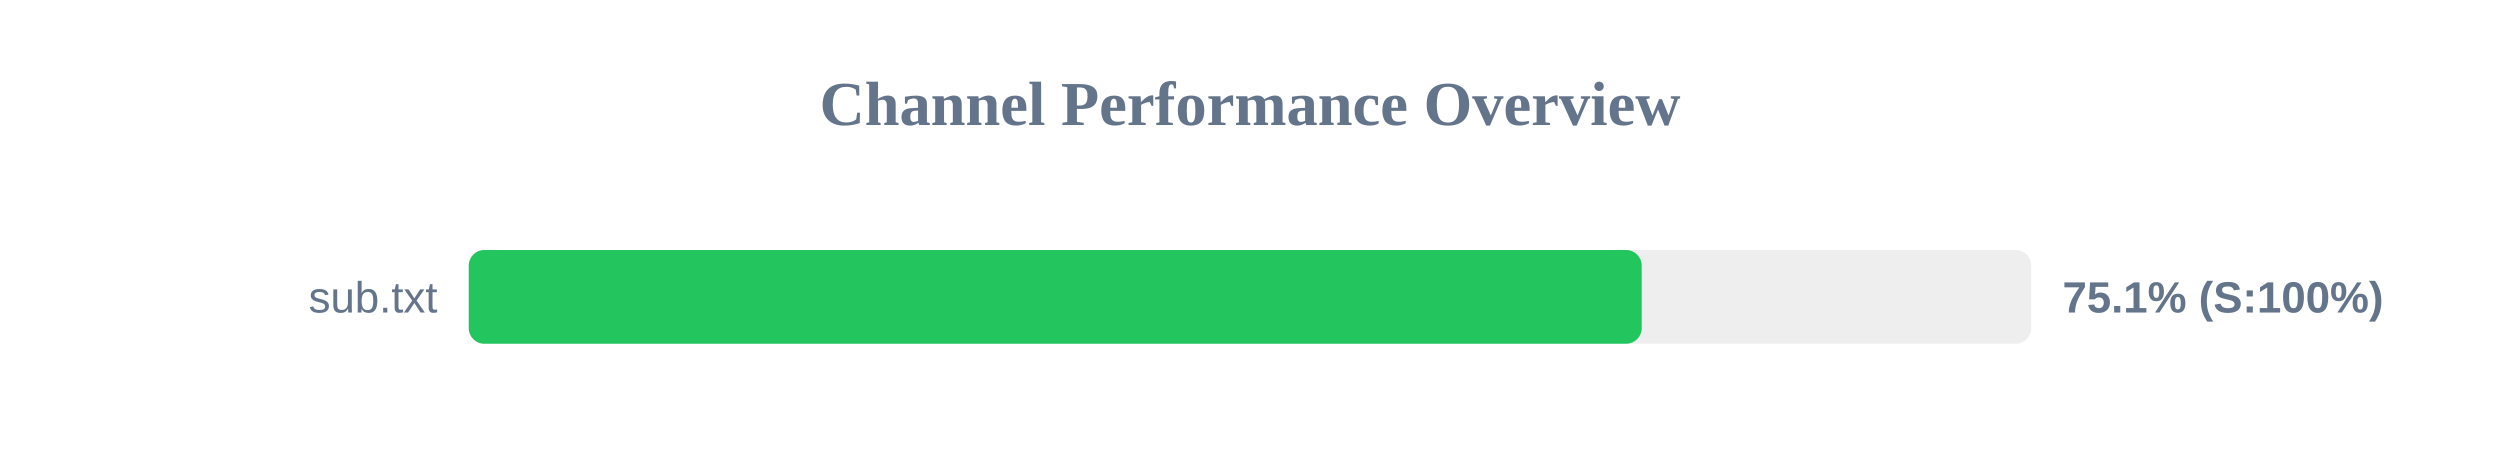
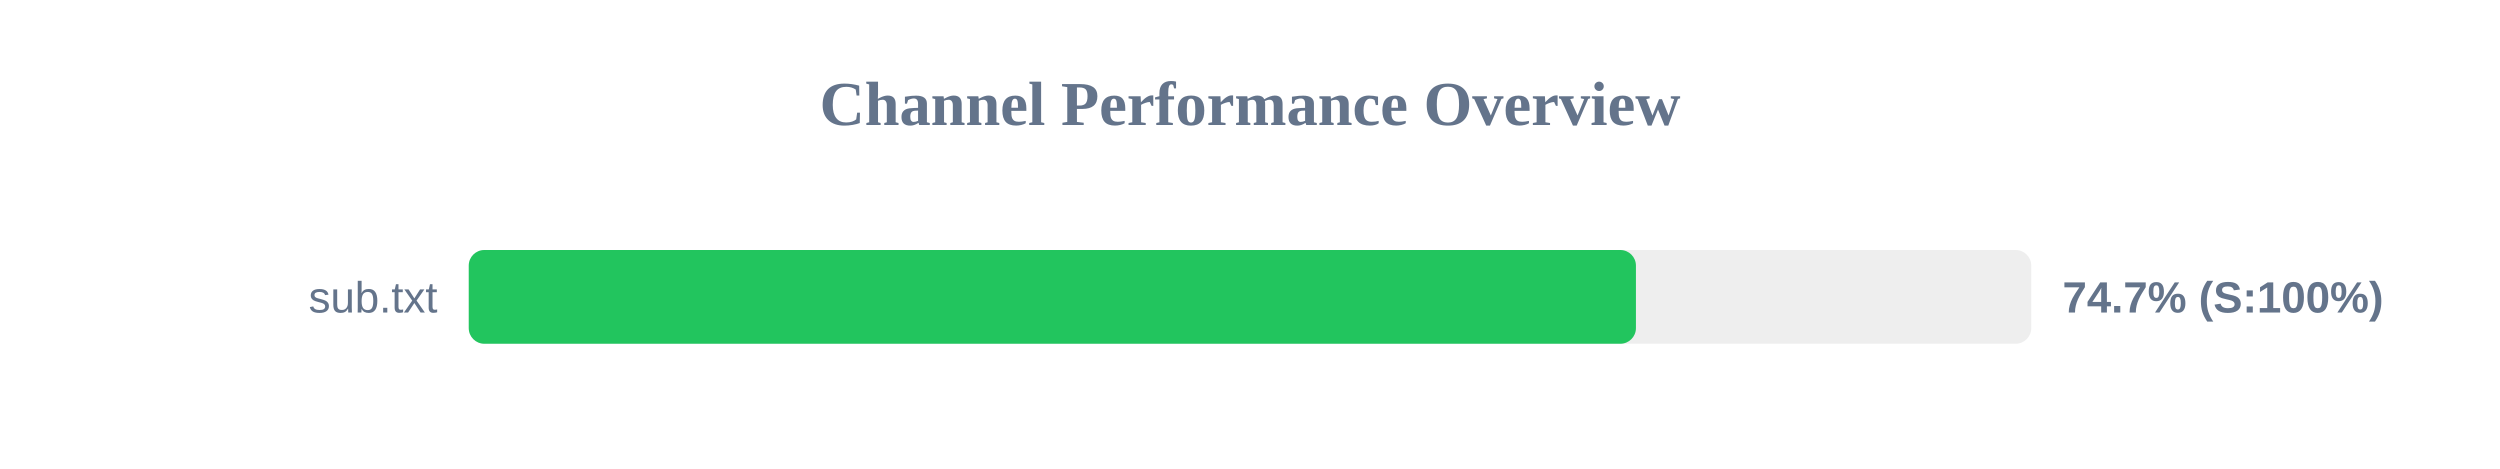
<svg xmlns="http://www.w3.org/2000/svg" width="800" height="150" version="1.1">
  <style>
        .row { font: 14px Arial; fill: #64748b; }
        .score { font: bold 14px Arial; fill: #64748b; }
    </style>
  <text x="400" y="40" text-anchor="middle" font-size="20px" font-weight="bold" fill="#64748b">Channel Performance Overview</text>
  <rect x="150" y="80" width="500" height="30" fill="#eee" rx="5" />
-   <rect x="150" y="80" width="375.35" height="30" fill="#22c55e" rx="5" />
+   <rect x="150" y="80" width="373.5" height="30" fill="#22c55e" rx="5" />
  <text x="140" y="100" text-anchor="end" class="row">sub.txt</text>
-   <text x="660" y="100" text-anchor="start" class="score">75.1% (S:100%)</text>
+   <text x="660" y="100" text-anchor="start" class="score">74.7% (S:100%)</text>
</svg>
